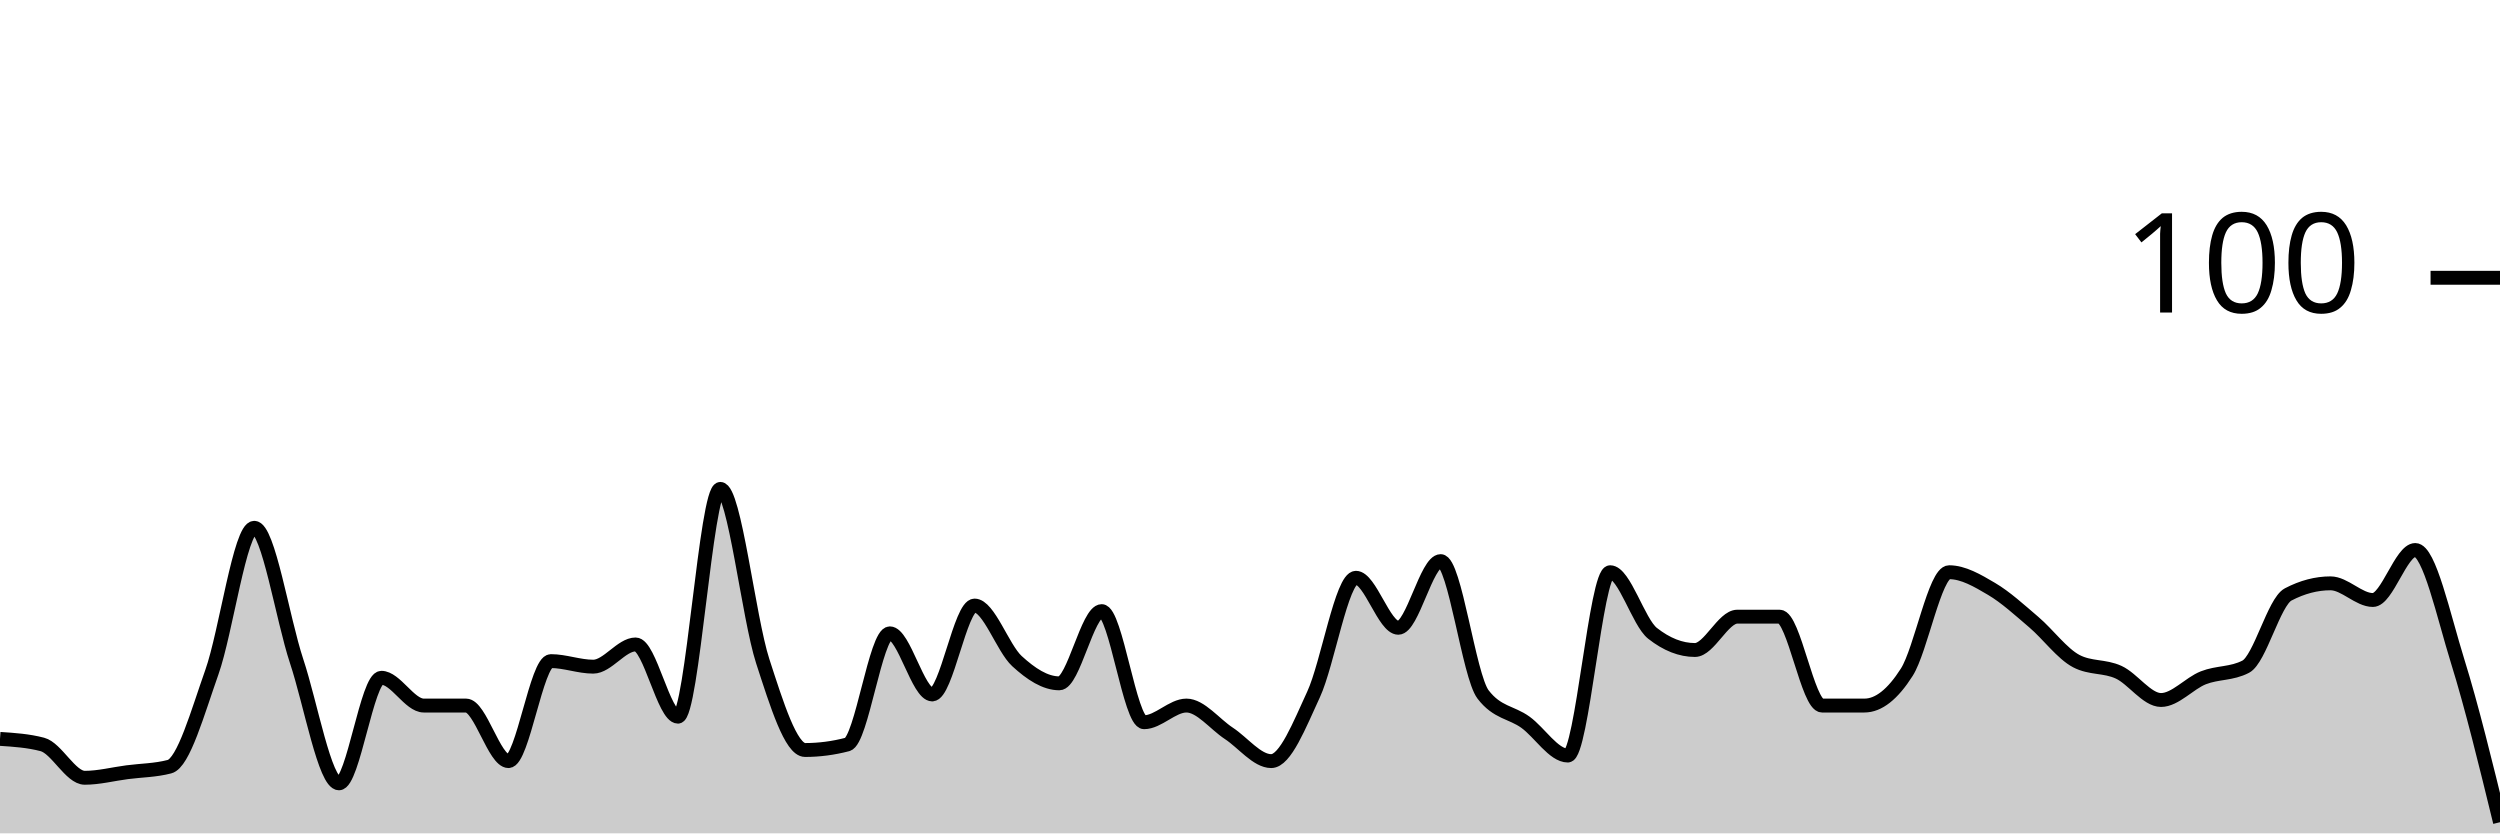
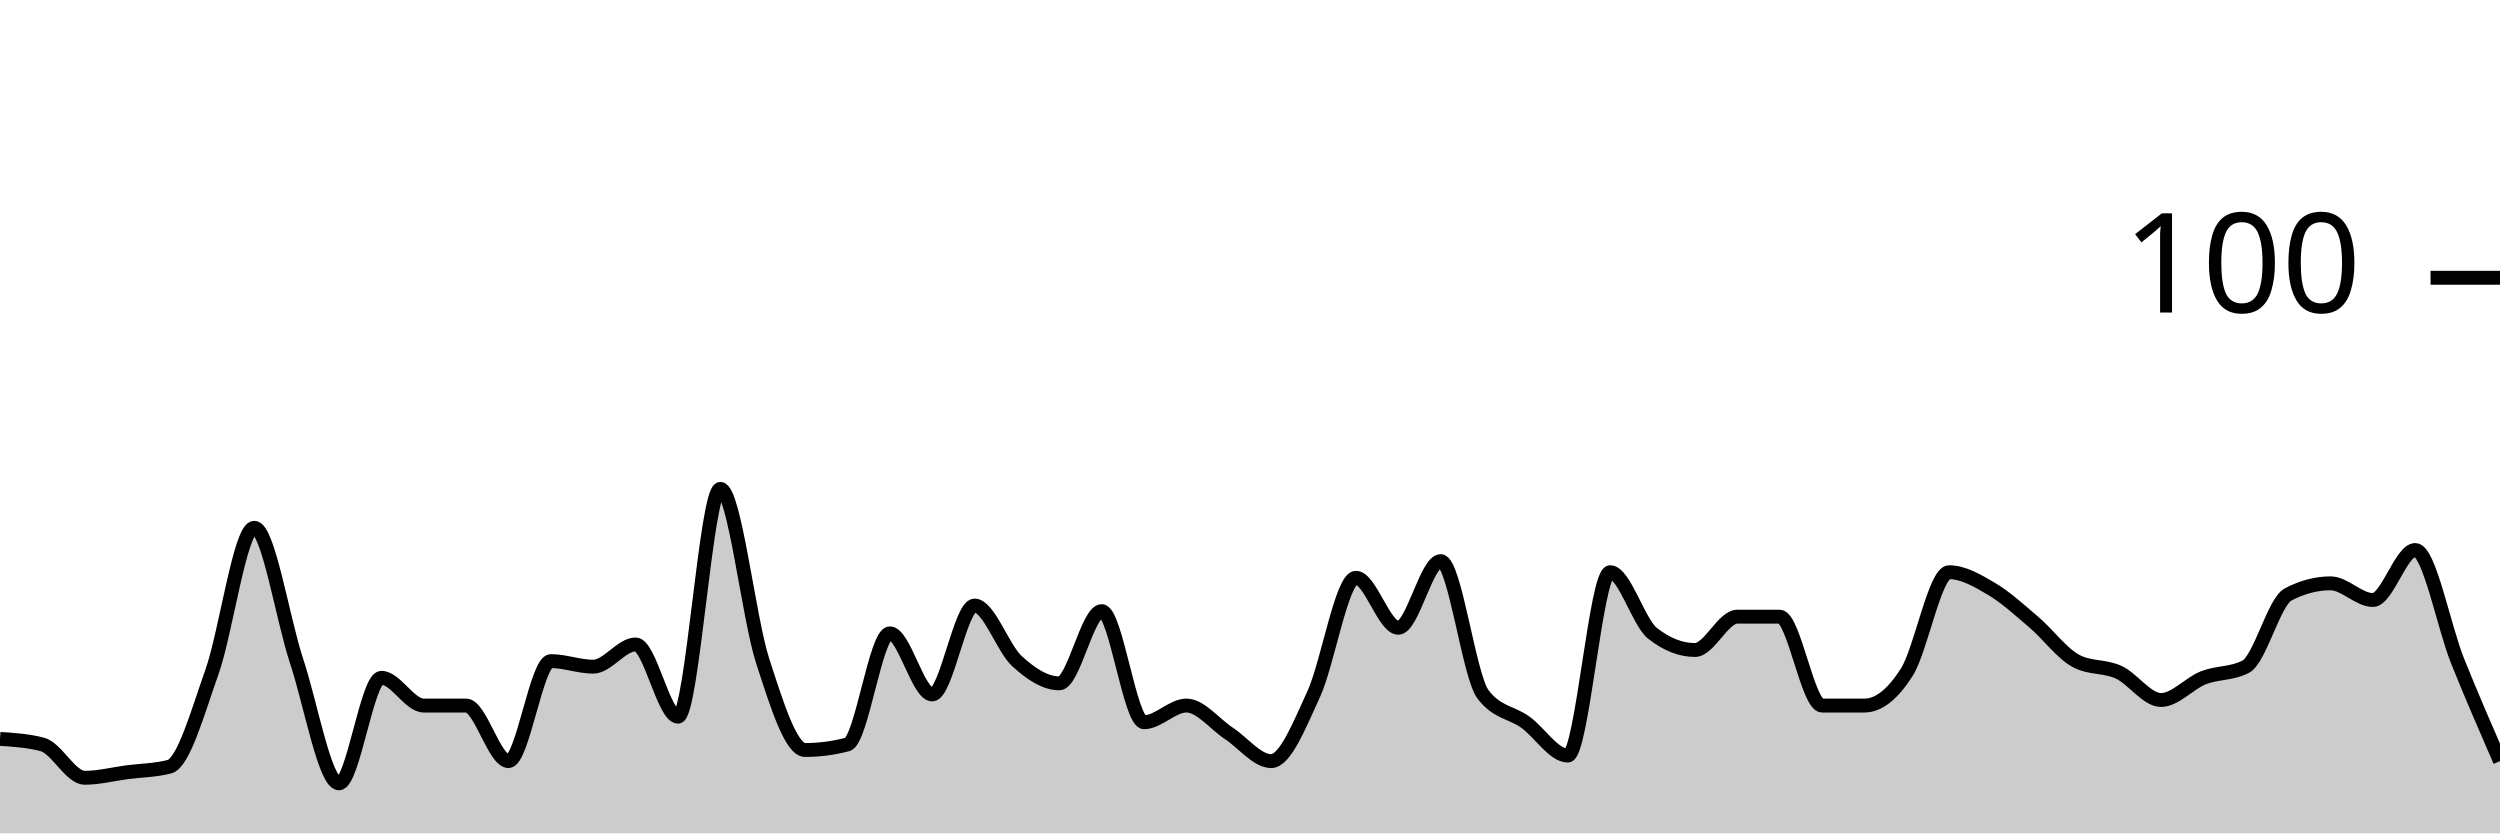
<svg xmlns="http://www.w3.org/2000/svg" viewBox="0 0 180 60">
  <g transform="translate(0,20)">
-     <path class="area" fill="rgba(0, 0, 0, 0.2)" d="M0,33.2C1.017,33.267,2.034,33.333,3.051,33.6C4.068,33.867,5.085,36,6.102,36C7.119,36,8.136,35.733,9.153,35.6C10.169,35.467,11.186,35.467,12.203,35.2C13.22,34.933,14.237,31.267,15.254,28.4C16.271,25.533,17.288,18,18.305,18C19.322,18,20.339,24.533,21.356,27.6C22.373,30.667,23.39,36.4,24.407,36.4C25.424,36.4,26.441,28.8,27.458,28.8C28.475,28.8,29.492,30.8,30.508,30.8C31.525,30.8,32.542,30.8,33.559,30.8C34.576,30.8,35.593,34.8,36.61,34.8C37.627,34.8,38.644,27.6,39.661,27.6C40.678,27.6,41.695,28,42.712,28C43.729,28,44.746,26.4,45.763,26.4C46.78,26.4,47.797,31.6,48.814,31.6C49.831,31.6,50.847,15.2,51.864,15.2C52.881,15.2,53.898,24.467,54.915,27.6C55.932,30.733,56.949,34,57.966,34C58.983,34,60,33.867,61.017,33.6C62.034,33.333,63.051,25.6,64.068,25.6C65.085,25.6,66.102,30,67.119,30C68.136,30,69.153,23.6,70.169,23.6C71.186,23.6,72.203,26.667,73.22,27.6C74.237,28.533,75.254,29.2,76.271,29.2C77.288,29.2,78.305,24,79.322,24C80.339,24,81.356,32,82.373,32C83.39,32,84.407,30.8,85.424,30.8C86.441,30.8,87.458,32.133,88.475,32.8C89.492,33.467,90.508,34.8,91.525,34.8C92.542,34.8,93.559,32.2,94.576,30C95.593,27.8,96.61,21.6,97.627,21.6C98.644,21.6,99.661,25.2,100.678,25.2C101.695,25.2,102.712,20.4,103.729,20.4C104.746,20.4,105.763,28.667,106.78,30C107.797,31.333,108.814,31.267,109.831,32C110.847,32.733,111.864,34.4,112.881,34.4C113.898,34.4,114.915,21.2,115.932,21.2C116.949,21.2,117.966,24.8,118.983,25.6C120,26.4,121.017,26.8,122.034,26.8C123.051,26.8,124.068,24.4,125.085,24.4C126.102,24.4,127.119,24.4,128.136,24.4C129.153,24.4,130.169,30.8,131.186,30.8C132.203,30.8,133.22,30.8,134.237,30.8C135.254,30.8,136.271,30,137.288,28.4C138.305,26.8,139.322,21.2,140.339,21.2C141.356,21.2,142.373,21.8,143.39,22.4C144.407,23,145.424,23.933,146.441,24.8C147.458,25.667,148.475,27.067,149.492,27.6C150.508,28.133,151.525,27.933,152.542,28.4C153.559,28.867,154.576,30.4,155.593,30.4C156.61,30.4,157.627,29.2,158.644,28.8C159.661,28.4,160.678,28.533,161.695,28C162.712,27.467,163.729,23.333,164.746,22.8C165.763,22.267,166.78,22,167.797,22C168.814,22,169.831,23.2,170.847,23.2C171.864,23.2,172.881,19.6,173.898,19.6C174.915,19.6,175.932,24.333,176.949,27.6C177.966,30.867,178.983,35.033,180,39.2L180,40C178.983,40,177.966,40,176.949,40C175.932,40,174.915,40,173.898,40C172.881,40,171.864,40,170.847,40C169.831,40,168.814,40,167.797,40C166.78,40,165.763,40,164.746,40C163.729,40,162.712,40,161.695,40C160.678,40,159.661,40,158.644,40C157.627,40,156.61,40,155.593,40C154.576,40,153.559,40,152.542,40C151.525,40,150.508,40,149.492,40C148.475,40,147.458,40,146.441,40C145.424,40,144.407,40,143.39,40C142.373,40,141.356,40,140.339,40C139.322,40,138.305,40,137.288,40C136.271,40,135.254,40,134.237,40C133.22,40,132.203,40,131.186,40C130.169,40,129.153,40,128.136,40C127.119,40,126.102,40,125.085,40C124.068,40,123.051,40,122.034,40C121.017,40,120,40,118.983,40C117.966,40,116.949,40,115.932,40C114.915,40,113.898,40,112.881,40C111.864,40,110.847,40,109.831,40C108.814,40,107.797,40,106.78,40C105.763,40,104.746,40,103.729,40C102.712,40,101.695,40,100.678,40C99.661,40,98.644,40,97.627,40C96.61,40,95.593,40,94.576,40C93.559,40,92.542,40,91.525,40C90.508,40,89.492,40,88.475,40C87.458,40,86.441,40,85.424,40C84.407,40,83.39,40,82.373,40C81.356,40,80.339,40,79.322,40C78.305,40,77.288,40,76.271,40C75.254,40,74.237,40,73.22,40C72.203,40,71.186,40,70.169,40C69.153,40,68.136,40,67.119,40C66.102,40,65.085,40,64.068,40C63.051,40,62.034,40,61.017,40C60,40,58.983,40,57.966,40C56.949,40,55.932,40,54.915,40C53.898,40,52.881,40,51.864,40C50.847,40,49.831,40,48.814,40C47.797,40,46.78,40,45.763,40C44.746,40,43.729,40,42.712,40C41.695,40,40.678,40,39.661,40C38.644,40,37.627,40,36.61,40C35.593,40,34.576,40,33.559,40C32.542,40,31.525,40,30.508,40C29.492,40,28.475,40,27.458,40C26.441,40,25.424,40,24.407,40C23.39,40,22.373,40,21.356,40C20.339,40,19.322,40,18.305,40C17.288,40,16.271,40,15.254,40C14.237,40,13.22,40,12.203,40C11.186,40,10.169,40,9.153,40C8.136,40,7.119,40,6.102,40C5.085,40,4.068,40,3.051,40C2.034,40,1.017,40,0,40Z" />
-     <path class="line" stroke="black" fill="none" d="M0,33.2C1.017,33.267,2.034,33.333,3.051,33.6C4.068,33.867,5.085,36,6.102,36C7.119,36,8.136,35.733,9.153,35.6C10.169,35.467,11.186,35.467,12.203,35.2C13.22,34.933,14.237,31.267,15.254,28.4C16.271,25.533,17.288,18,18.305,18C19.322,18,20.339,24.533,21.356,27.6C22.373,30.667,23.39,36.4,24.407,36.4C25.424,36.4,26.441,28.8,27.458,28.8C28.475,28.8,29.492,30.8,30.508,30.8C31.525,30.8,32.542,30.8,33.559,30.8C34.576,30.8,35.593,34.8,36.61,34.8C37.627,34.8,38.644,27.6,39.661,27.6C40.678,27.6,41.695,28,42.712,28C43.729,28,44.746,26.4,45.763,26.4C46.78,26.4,47.797,31.6,48.814,31.6C49.831,31.6,50.847,15.2,51.864,15.2C52.881,15.2,53.898,24.467,54.915,27.6C55.932,30.733,56.949,34,57.966,34C58.983,34,60,33.867,61.017,33.6C62.034,33.333,63.051,25.6,64.068,25.6C65.085,25.6,66.102,30,67.119,30C68.136,30,69.153,23.6,70.169,23.6C71.186,23.6,72.203,26.667,73.22,27.6C74.237,28.533,75.254,29.2,76.271,29.2C77.288,29.2,78.305,24,79.322,24C80.339,24,81.356,32,82.373,32C83.39,32,84.407,30.8,85.424,30.8C86.441,30.8,87.458,32.133,88.475,32.8C89.492,33.467,90.508,34.8,91.525,34.8C92.542,34.8,93.559,32.2,94.576,30C95.593,27.8,96.61,21.6,97.627,21.6C98.644,21.6,99.661,25.2,100.678,25.2C101.695,25.2,102.712,20.4,103.729,20.4C104.746,20.4,105.763,28.667,106.78,30C107.797,31.333,108.814,31.267,109.831,32C110.847,32.733,111.864,34.4,112.881,34.4C113.898,34.4,114.915,21.2,115.932,21.2C116.949,21.2,117.966,24.8,118.983,25.6C120,26.4,121.017,26.8,122.034,26.8C123.051,26.8,124.068,24.4,125.085,24.4C126.102,24.4,127.119,24.4,128.136,24.4C129.153,24.4,130.169,30.8,131.186,30.8C132.203,30.8,133.22,30.8,134.237,30.8C135.254,30.8,136.271,30,137.288,28.4C138.305,26.8,139.322,21.2,140.339,21.2C141.356,21.2,142.373,21.8,143.39,22.4C144.407,23,145.424,23.933,146.441,24.8C147.458,25.667,148.475,27.067,149.492,27.6C150.508,28.133,151.525,27.933,152.542,28.4C153.559,28.867,154.576,30.4,155.593,30.4C156.61,30.4,157.627,29.2,158.644,28.8C159.661,28.4,160.678,28.533,161.695,28C162.712,27.467,163.729,23.333,164.746,22.8C165.763,22.267,166.78,22,167.797,22C168.814,22,169.831,23.2,170.847,23.2C171.864,23.2,172.881,19.6,173.898,19.6C174.915,19.6,175.932,24.333,176.949,27.6C177.966,30.867,178.983,35.033,180,39.2" />
+     <path class="area" fill="rgba(0, 0, 0, 0.2)" d="M0,33.2C1.017,33.267,2.034,33.333,3.051,33.6C4.068,33.867,5.085,36,6.102,36C7.119,36,8.136,35.733,9.153,35.6C10.169,35.467,11.186,35.467,12.203,35.2C13.22,34.933,14.237,31.267,15.254,28.4C16.271,25.533,17.288,18,18.305,18C19.322,18,20.339,24.533,21.356,27.6C22.373,30.667,23.39,36.4,24.407,36.4C25.424,36.4,26.441,28.8,27.458,28.8C28.475,28.8,29.492,30.8,30.508,30.8C31.525,30.8,32.542,30.8,33.559,30.8C34.576,30.8,35.593,34.8,36.61,34.8C37.627,34.8,38.644,27.6,39.661,27.6C40.678,27.6,41.695,28,42.712,28C43.729,28,44.746,26.4,45.763,26.4C46.78,26.4,47.797,31.6,48.814,31.6C49.831,31.6,50.847,15.2,51.864,15.2C52.881,15.2,53.898,24.467,54.915,27.6C55.932,30.733,56.949,34,57.966,34C58.983,34,60,33.867,61.017,33.6C62.034,33.333,63.051,25.6,64.068,25.6C65.085,25.6,66.102,30,67.119,30C68.136,30,69.153,23.6,70.169,23.6C71.186,23.6,72.203,26.667,73.22,27.6C74.237,28.533,75.254,29.2,76.271,29.2C77.288,29.2,78.305,24,79.322,24C80.339,24,81.356,32,82.373,32C83.39,32,84.407,30.8,85.424,30.8C86.441,30.8,87.458,32.133,88.475,32.8C89.492,33.467,90.508,34.8,91.525,34.8C92.542,34.8,93.559,32.2,94.576,30C95.593,27.8,96.61,21.6,97.627,21.6C98.644,21.6,99.661,25.2,100.678,25.2C101.695,25.2,102.712,20.4,103.729,20.4C104.746,20.4,105.763,28.667,106.78,30C107.797,31.333,108.814,31.267,109.831,32C110.847,32.733,111.864,34.4,112.881,34.4C113.898,34.4,114.915,21.2,115.932,21.2C116.949,21.2,117.966,24.8,118.983,25.6C120,26.4,121.017,26.8,122.034,26.8C123.051,26.8,124.068,24.4,125.085,24.4C126.102,24.4,127.119,24.4,128.136,24.4C129.153,24.4,130.169,30.8,131.186,30.8C132.203,30.8,133.22,30.8,134.237,30.8C135.254,30.8,136.271,30,137.288,28.4C138.305,26.8,139.322,21.2,140.339,21.2C141.356,21.2,142.373,21.8,143.39,22.4C144.407,23,145.424,23.933,146.441,24.8C147.458,25.667,148.475,27.067,149.492,27.6C150.508,28.133,151.525,27.933,152.542,28.4C153.559,28.867,154.576,30.4,155.593,30.4C156.61,30.4,157.627,29.2,158.644,28.8C159.661,28.4,160.678,28.533,161.695,28C162.712,27.467,163.729,23.333,164.746,22.8C165.763,22.267,166.78,22,167.797,22C168.814,22,169.831,23.2,170.847,23.2C171.864,23.2,172.881,19.6,173.898,19.6C174.915,19.6,175.932,25.067,176.949,27.6C177.966,30.133,178.983,32.467,180,34.8L180,40C178.983,40,177.966,40,176.949,40C175.932,40,174.915,40,173.898,40C172.881,40,171.864,40,170.847,40C169.831,40,168.814,40,167.797,40C166.78,40,165.763,40,164.746,40C163.729,40,162.712,40,161.695,40C160.678,40,159.661,40,158.644,40C157.627,40,156.61,40,155.593,40C154.576,40,153.559,40,152.542,40C151.525,40,150.508,40,149.492,40C148.475,40,147.458,40,146.441,40C145.424,40,144.407,40,143.39,40C142.373,40,141.356,40,140.339,40C139.322,40,138.305,40,137.288,40C136.271,40,135.254,40,134.237,40C133.22,40,132.203,40,131.186,40C130.169,40,129.153,40,128.136,40C127.119,40,126.102,40,125.085,40C124.068,40,123.051,40,122.034,40C121.017,40,120,40,118.983,40C117.966,40,116.949,40,115.932,40C114.915,40,113.898,40,112.881,40C111.864,40,110.847,40,109.831,40C108.814,40,107.797,40,106.78,40C105.763,40,104.746,40,103.729,40C102.712,40,101.695,40,100.678,40C99.661,40,98.644,40,97.627,40C96.61,40,95.593,40,94.576,40C93.559,40,92.542,40,91.525,40C90.508,40,89.492,40,88.475,40C87.458,40,86.441,40,85.424,40C84.407,40,83.39,40,82.373,40C81.356,40,80.339,40,79.322,40C78.305,40,77.288,40,76.271,40C75.254,40,74.237,40,73.22,40C72.203,40,71.186,40,70.169,40C69.153,40,68.136,40,67.119,40C66.102,40,65.085,40,64.068,40C63.051,40,62.034,40,61.017,40C60,40,58.983,40,57.966,40C56.949,40,55.932,40,54.915,40C53.898,40,52.881,40,51.864,40C50.847,40,49.831,40,48.814,40C47.797,40,46.78,40,45.763,40C44.746,40,43.729,40,42.712,40C41.695,40,40.678,40,39.661,40C38.644,40,37.627,40,36.61,40C35.593,40,34.576,40,33.559,40C32.542,40,31.525,40,30.508,40C29.492,40,28.475,40,27.458,40C26.441,40,25.424,40,24.407,40C23.39,40,22.373,40,21.356,40C20.339,40,19.322,40,18.305,40C17.288,40,16.271,40,15.254,40C14.237,40,13.22,40,12.203,40C11.186,40,10.169,40,9.153,40C8.136,40,7.119,40,6.102,40C5.085,40,4.068,40,3.051,40C2.034,40,1.017,40,0,40Z" />
+     <path class="line" stroke="black" fill="none" d="M0,33.2C1.017,33.267,2.034,33.333,3.051,33.6C4.068,33.867,5.085,36,6.102,36C7.119,36,8.136,35.733,9.153,35.6C10.169,35.467,11.186,35.467,12.203,35.2C13.22,34.933,14.237,31.267,15.254,28.4C16.271,25.533,17.288,18,18.305,18C19.322,18,20.339,24.533,21.356,27.6C22.373,30.667,23.39,36.4,24.407,36.4C25.424,36.4,26.441,28.8,27.458,28.8C28.475,28.8,29.492,30.8,30.508,30.8C31.525,30.8,32.542,30.8,33.559,30.8C34.576,30.8,35.593,34.8,36.61,34.8C37.627,34.8,38.644,27.6,39.661,27.6C40.678,27.6,41.695,28,42.712,28C43.729,28,44.746,26.4,45.763,26.4C46.78,26.4,47.797,31.6,48.814,31.6C49.831,31.6,50.847,15.2,51.864,15.2C52.881,15.2,53.898,24.467,54.915,27.6C55.932,30.733,56.949,34,57.966,34C58.983,34,60,33.867,61.017,33.6C62.034,33.333,63.051,25.6,64.068,25.6C65.085,25.6,66.102,30,67.119,30C68.136,30,69.153,23.6,70.169,23.6C71.186,23.6,72.203,26.667,73.22,27.6C74.237,28.533,75.254,29.2,76.271,29.2C77.288,29.2,78.305,24,79.322,24C80.339,24,81.356,32,82.373,32C83.39,32,84.407,30.8,85.424,30.8C86.441,30.8,87.458,32.133,88.475,32.8C89.492,33.467,90.508,34.8,91.525,34.8C92.542,34.8,93.559,32.2,94.576,30C95.593,27.8,96.61,21.6,97.627,21.6C98.644,21.6,99.661,25.2,100.678,25.2C101.695,25.2,102.712,20.4,103.729,20.4C104.746,20.4,105.763,28.667,106.78,30C107.797,31.333,108.814,31.267,109.831,32C110.847,32.733,111.864,34.4,112.881,34.4C113.898,34.4,114.915,21.2,115.932,21.2C116.949,21.2,117.966,24.8,118.983,25.6C120,26.4,121.017,26.8,122.034,26.8C123.051,26.8,124.068,24.4,125.085,24.4C126.102,24.4,127.119,24.4,128.136,24.4C129.153,24.4,130.169,30.8,131.186,30.8C132.203,30.8,133.22,30.8,134.237,30.8C135.254,30.8,136.271,30,137.288,28.4C138.305,26.8,139.322,21.2,140.339,21.2C141.356,21.2,142.373,21.8,143.39,22.4C144.407,23,145.424,23.933,146.441,24.8C147.458,25.667,148.475,27.067,149.492,27.6C150.508,28.133,151.525,27.933,152.542,28.4C153.559,28.867,154.576,30.4,155.593,30.4C156.61,30.4,157.627,29.2,158.644,28.8C159.661,28.4,160.678,28.533,161.695,28C162.712,27.467,163.729,23.333,164.746,22.8C165.763,22.267,166.78,22,167.797,22C168.814,22,169.831,23.2,170.847,23.2C171.864,23.2,172.881,19.6,173.898,19.6C174.915,19.6,175.932,25.067,176.949,27.6C177.966,30.133,178.983,32.467,180,34.8" />
    <path class="axis-ceiling" stroke-width="1" stroke="black" fill="none" d="M175,0L180,0" />
    <text class="axis-ceiling-label" font-family="sans-serif" text-anchor="end" font-size="10px" x="170" y="2.5">100</text>
  </g>
</svg>
